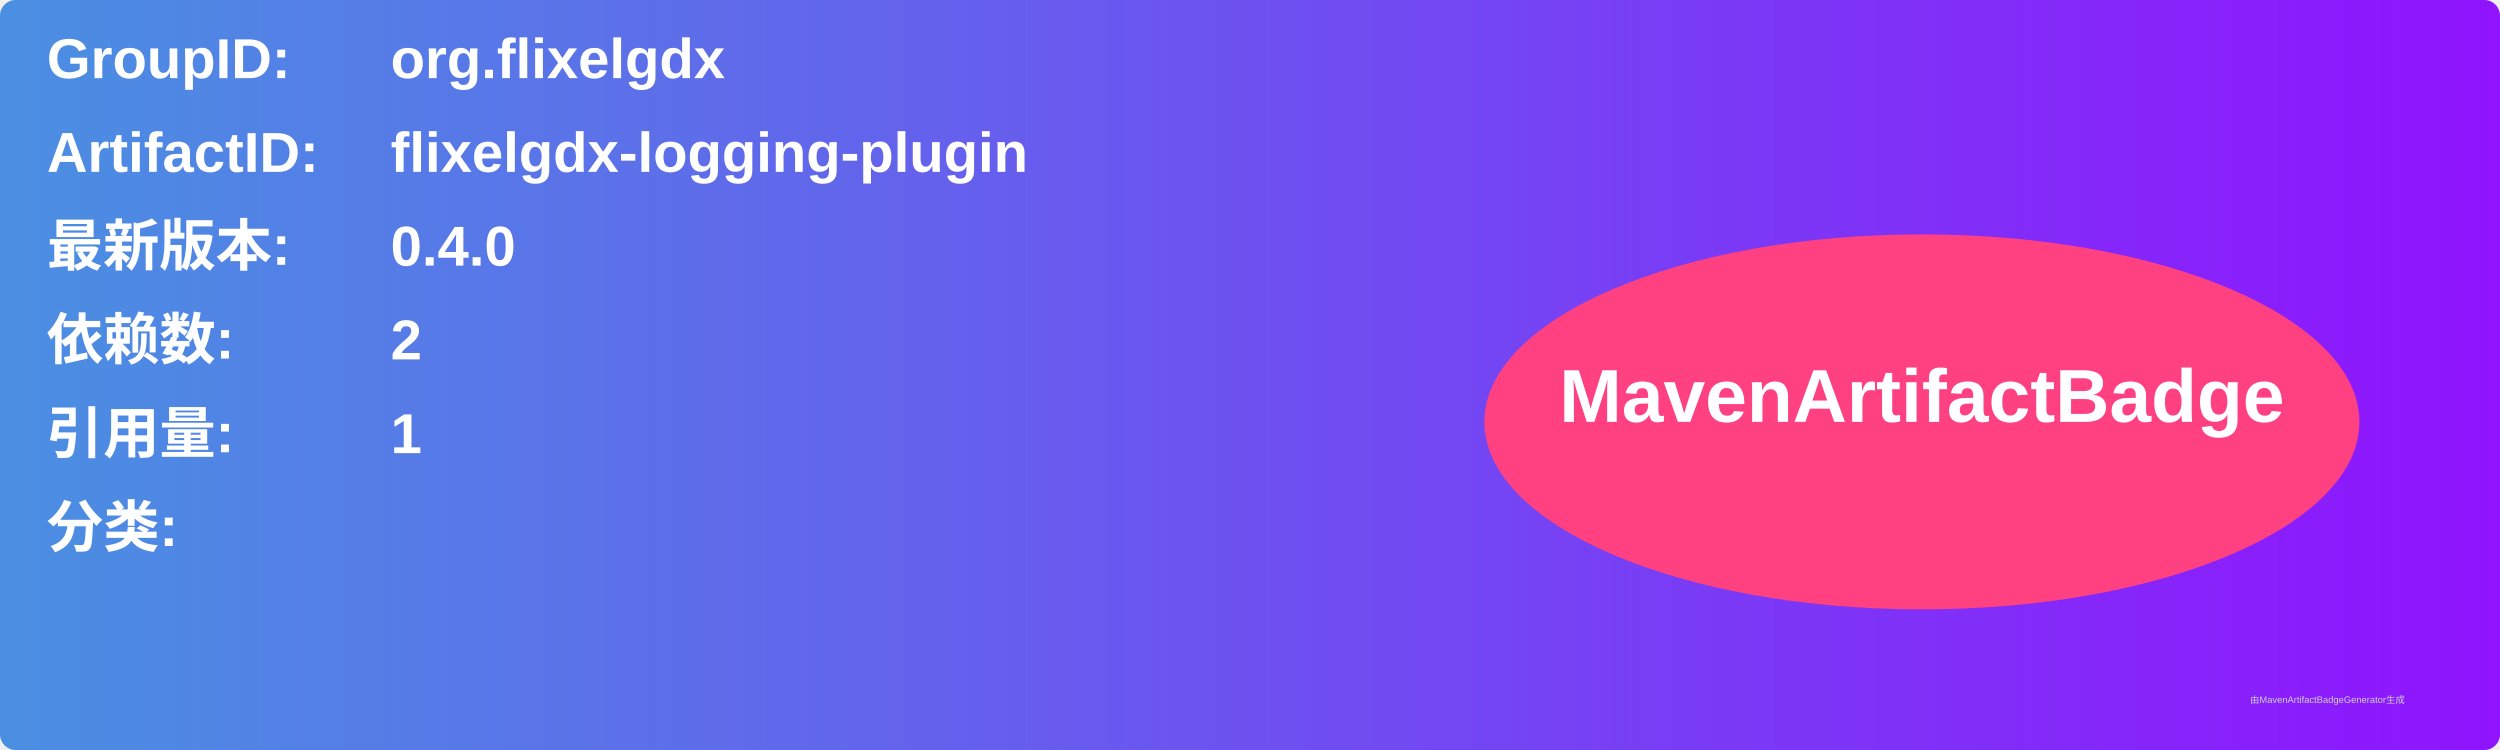
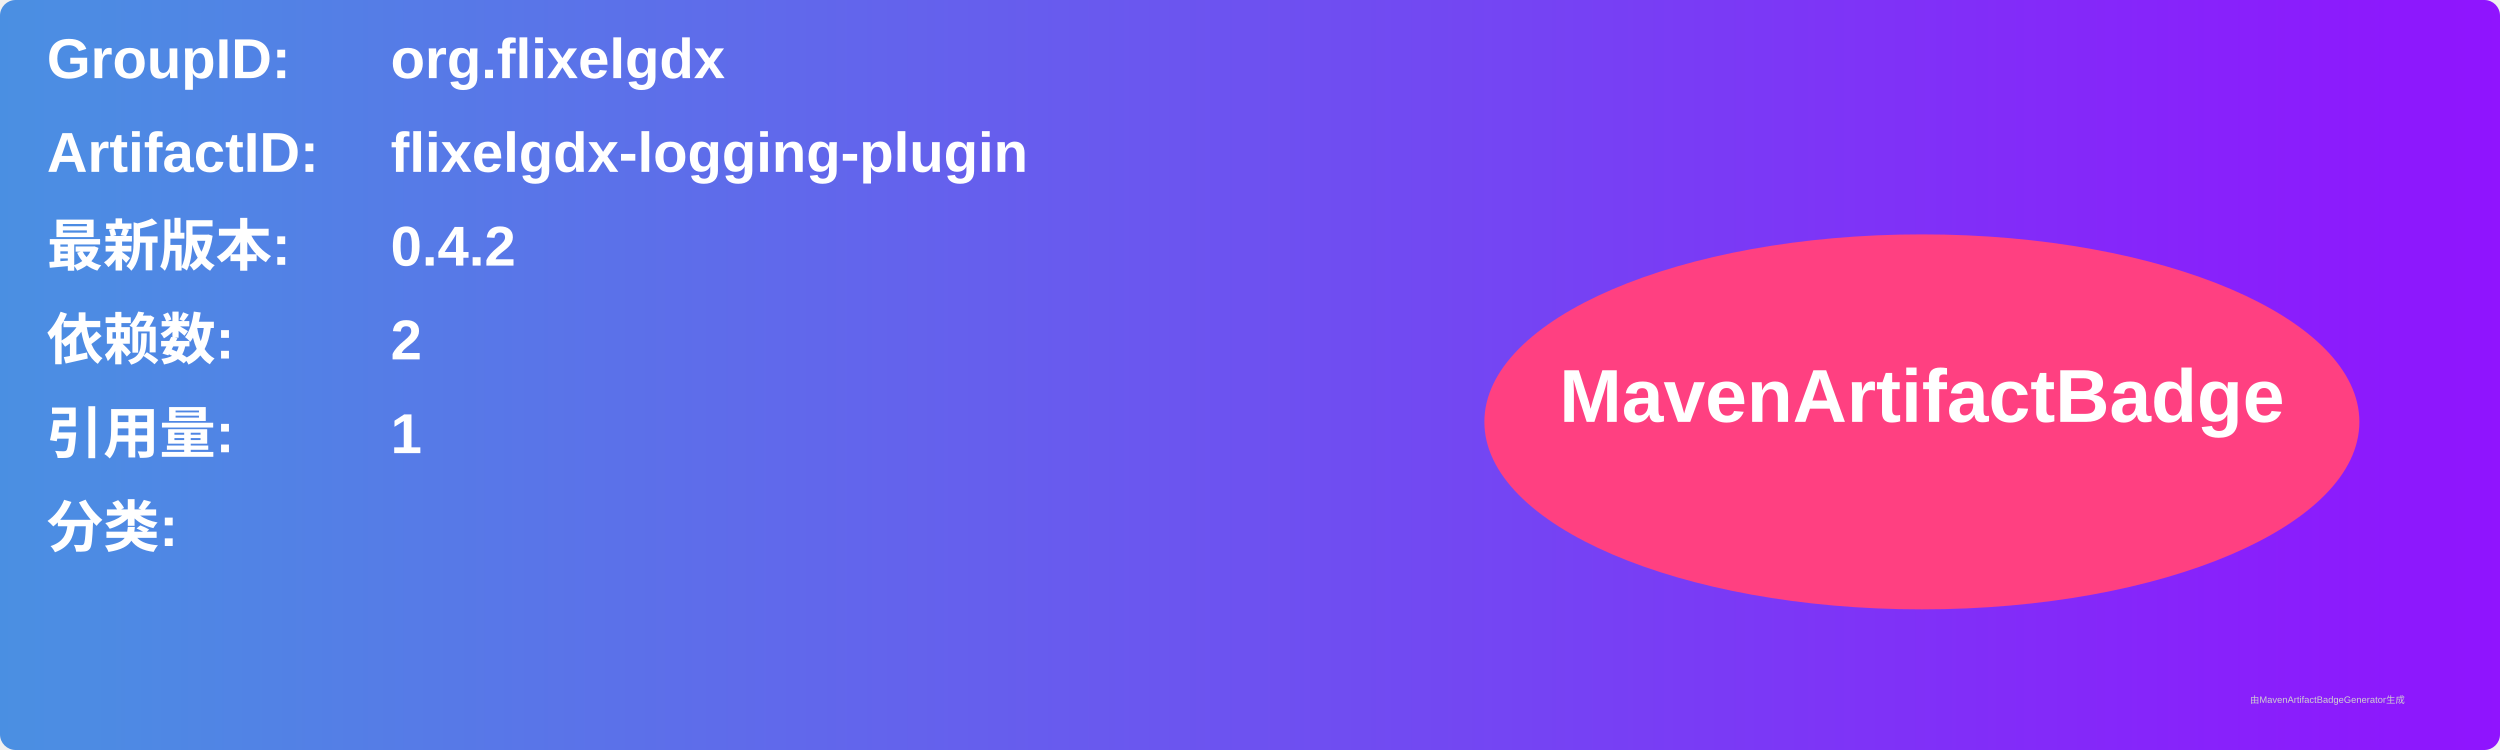
<svg xmlns="http://www.w3.org/2000/svg" width="800" height="240" viewBox="0 0 800 240">
  <linearGradient id="grad" x1="0%" y1="0%" x2="100%" y2="0%">
    <stop offset="0%" stop-color="#4a90e2" />
    <stop offset="100%" stop-color="#9013fe" />
  </linearGradient>
  <rect width="100%" height="100%" rx="5" ry="5" fill="url(#grad)" />
  <g transform="translate(15, 15)">
    <text x="0" y="10" font-family="Arial" font-size="18" fill="white" font-weight="bold" width="260">GroupID:</text>
    <text x="110" y="10" font-family="Arial" font-size="18" fill="white" font-weight="bold" width="460">org.flixelgdx</text>
    <text x="0" y="40" font-family="Arial" font-size="18" fill="white" font-weight="bold" width="260">ArtifactID:</text>
    <text x="110" y="40" font-family="Arial" font-size="18" fill="white" font-weight="bold" width="460">flixelgdx-logging-plugin</text>
    <text x="0" y="70" font-family="Arial" font-size="18" fill="white" font-weight="bold">最新版本:</text>
    <text x="110" y="70" font-family="Arial" font-size="18" fill="white" font-weight="bold">
-       <tspan font-weight="bold">0.4.0</tspan>
+       <tspan font-weight="bold">0.4.2</tspan>
    </text>
    <text x="0" y="100" font-family="Arial" font-size="18" fill="white" font-weight="bold">依赖数: </text>
    <text x="110" y="100" font-family="Arial" font-size="18" fill="white">
      <tspan font-weight="bold">2</tspan>
    </text>
    <text x="0" y="130" font-family="Arial" font-size="18" fill="white" font-weight="bold">引用量: </text>
    <text x="110" y="130" font-family="Arial" font-size="18" fill="white">
      <tspan font-weight="bold">1</tspan>
    </text>
    <text x="0" y="160" font-family="Arial" font-size="18" fill="white" font-weight="bold">分类:</text>
    <text x="10" y="190" font-family="Arial" font-size="10" fill="white">
      <tspan font-weight="bold" />
    </text>
    <ellipse cx="600" cy="120" rx="140" ry="60" fill="#ff4081" />
    <text x="600" y="120" text-anchor="middle" font-family="Arial" font-size="24" fill="white" font-weight="bold">MavenArtifactBadge</text>
  </g>
  <text x="720" y="225" font-family="Arial" font-size="3" fill="#d0d0d0">由MavenArtifactBadgeGenerator生成</text>
</svg>
